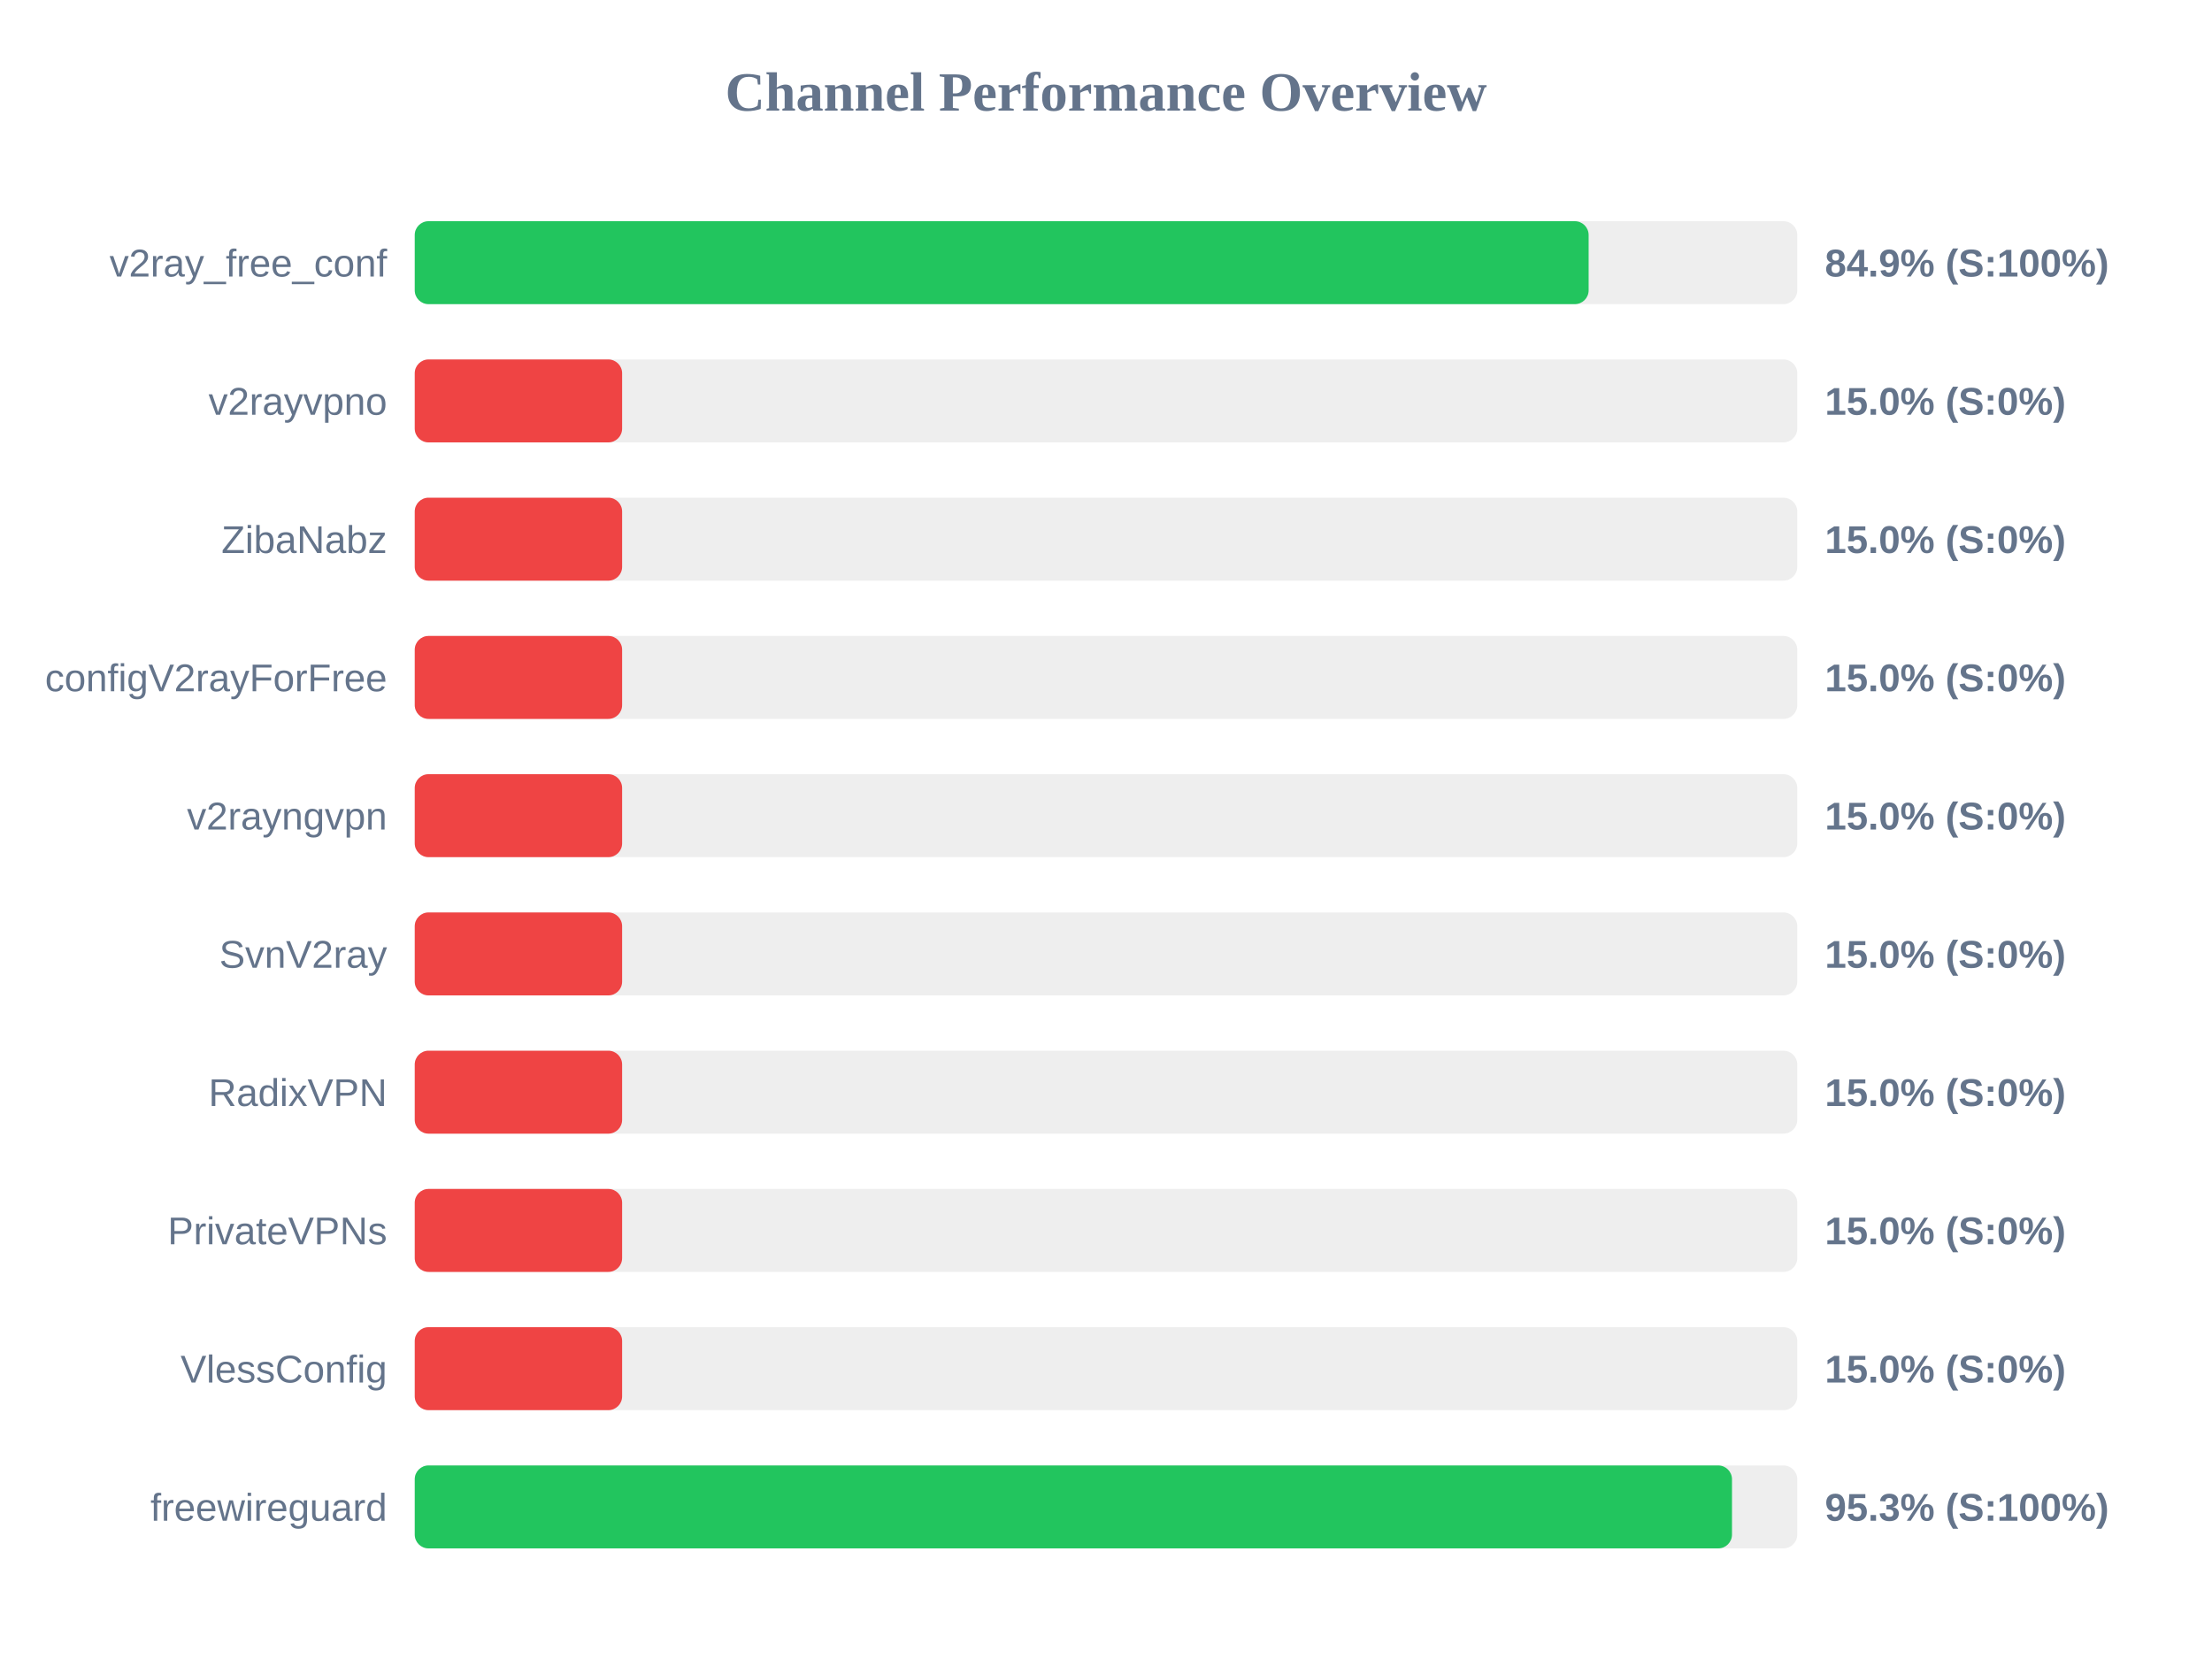
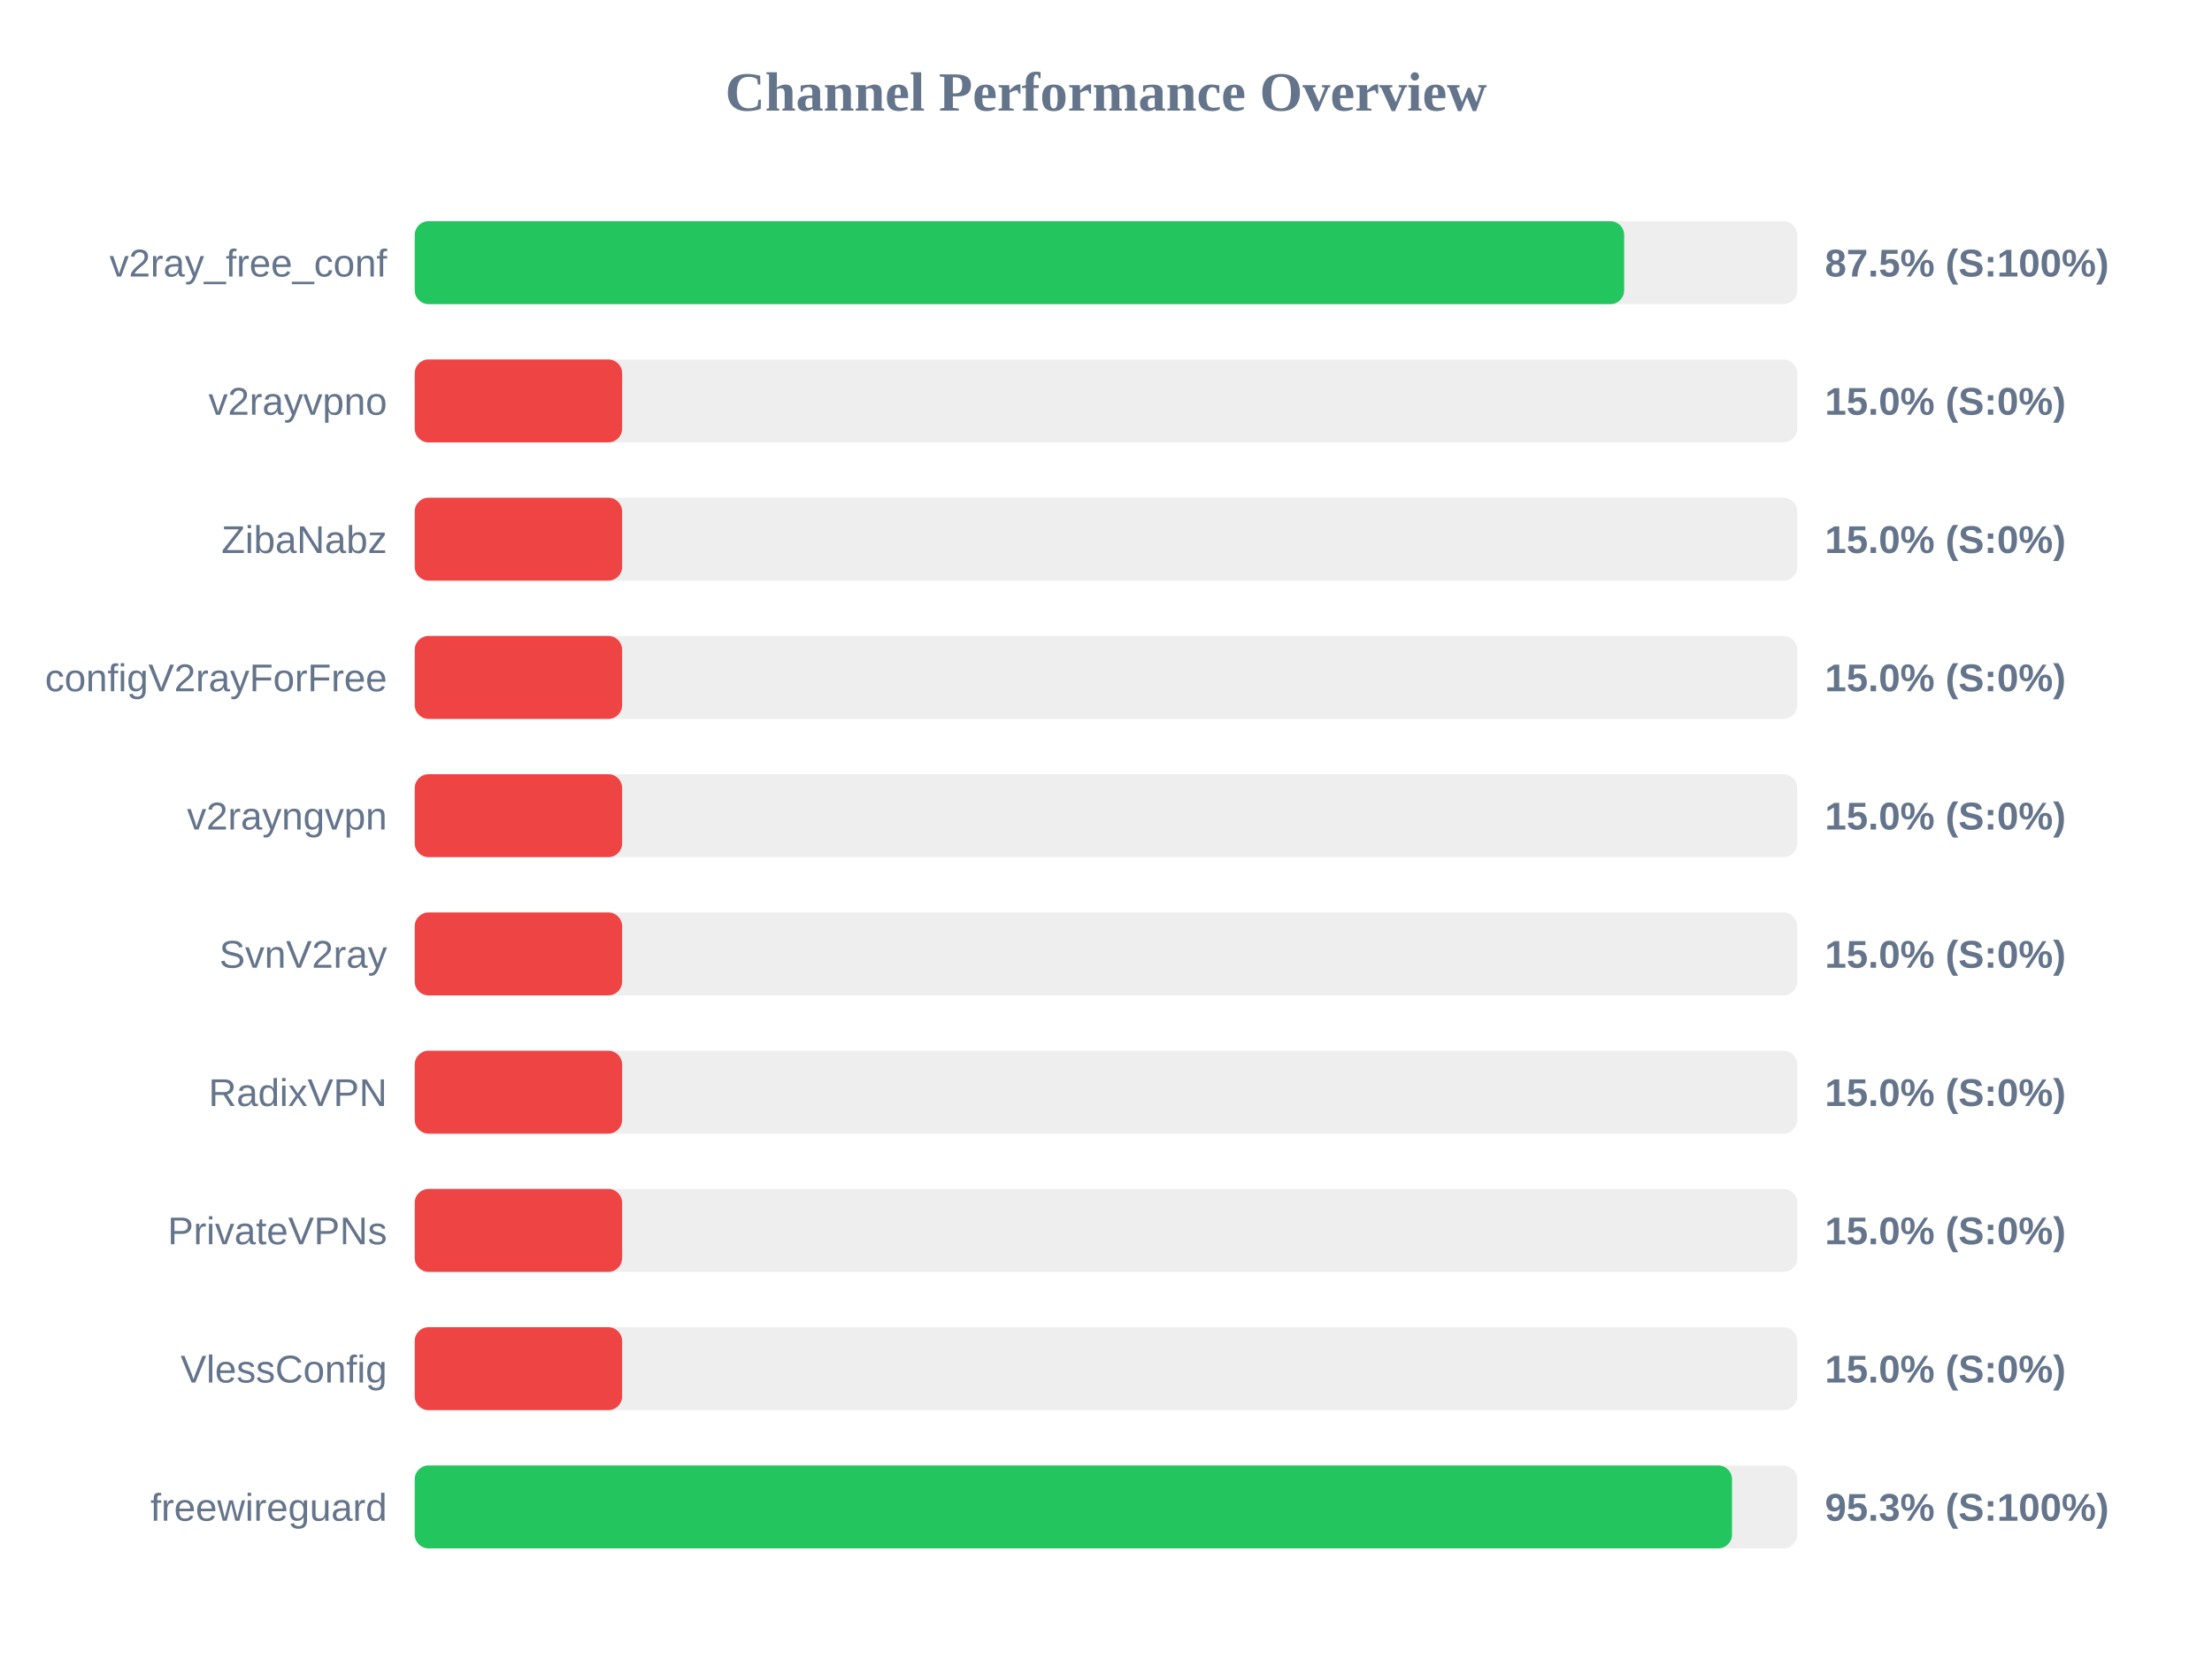
<svg xmlns="http://www.w3.org/2000/svg" width="800" height="600" version="1.1">
  <style>
        .row { font: 14px Arial; fill: #64748b; }
        .score { font: bold 14px Arial; fill: #64748b; }
    </style>
  <text x="400" y="40" text-anchor="middle" font-size="20px" font-weight="bold" fill="#64748b">Channel Performance Overview</text>
  <rect x="150" y="80" width="500" height="30" fill="#eee" rx="5" />
-   <rect x="150" y="80" width="424.55" height="30" fill="#22c55e" rx="5" />
+   <rect x="150" y="80" width="437.4" height="30" fill="#22c55e" rx="5" />
  <text x="140" y="100" text-anchor="end" class="row">v2ray_free_conf</text>
-   <text x="660" y="100" text-anchor="start" class="score">84.9% (S:100%)</text>
+   <text x="660" y="100" text-anchor="start" class="score">87.5% (S:100%)</text>
  <rect x="150" y="130" width="500" height="30" fill="#eee" rx="5" />
  <rect x="150" y="130" width="75.0" height="30" fill="#ef4444" rx="5" />
  <text x="140" y="150" text-anchor="end" class="row">v2rayvpno</text>
  <text x="660" y="150" text-anchor="start" class="score">15.0% (S:0%)</text>
  <rect x="150" y="180" width="500" height="30" fill="#eee" rx="5" />
  <rect x="150" y="180" width="75.0" height="30" fill="#ef4444" rx="5" />
  <text x="140" y="200" text-anchor="end" class="row">ZibaNabz</text>
  <text x="660" y="200" text-anchor="start" class="score">15.0% (S:0%)</text>
  <rect x="150" y="230" width="500" height="30" fill="#eee" rx="5" />
  <rect x="150" y="230" width="75.0" height="30" fill="#ef4444" rx="5" />
  <text x="140" y="250" text-anchor="end" class="row">configV2rayForFree</text>
  <text x="660" y="250" text-anchor="start" class="score">15.0% (S:0%)</text>
  <rect x="150" y="280" width="500" height="30" fill="#eee" rx="5" />
  <rect x="150" y="280" width="75.0" height="30" fill="#ef4444" rx="5" />
  <text x="140" y="300" text-anchor="end" class="row">v2rayngvpn</text>
  <text x="660" y="300" text-anchor="start" class="score">15.0% (S:0%)</text>
  <rect x="150" y="330" width="500" height="30" fill="#eee" rx="5" />
  <rect x="150" y="330" width="75.0" height="30" fill="#ef4444" rx="5" />
  <text x="140" y="350" text-anchor="end" class="row">SvnV2ray</text>
  <text x="660" y="350" text-anchor="start" class="score">15.0% (S:0%)</text>
  <rect x="150" y="380" width="500" height="30" fill="#eee" rx="5" />
  <rect x="150" y="380" width="75.0" height="30" fill="#ef4444" rx="5" />
  <text x="140" y="400" text-anchor="end" class="row">RadixVPN</text>
  <text x="660" y="400" text-anchor="start" class="score">15.0% (S:0%)</text>
  <rect x="150" y="430" width="500" height="30" fill="#eee" rx="5" />
  <rect x="150" y="430" width="75.0" height="30" fill="#ef4444" rx="5" />
  <text x="140" y="450" text-anchor="end" class="row">PrivateVPNs</text>
  <text x="660" y="450" text-anchor="start" class="score">15.0% (S:0%)</text>
  <rect x="150" y="480" width="500" height="30" fill="#eee" rx="5" />
  <rect x="150" y="480" width="75.0" height="30" fill="#ef4444" rx="5" />
  <text x="140" y="500" text-anchor="end" class="row">VlessConfig</text>
  <text x="660" y="500" text-anchor="start" class="score">15.0% (S:0%)</text>
  <rect x="150" y="530" width="500" height="30" fill="#eee" rx="5" />
  <rect x="150" y="530" width="476.4" height="30" fill="#22c55e" rx="5" />
  <text x="140" y="550" text-anchor="end" class="row">freewireguard</text>
  <text x="660" y="550" text-anchor="start" class="score">95.3% (S:100%)</text>
</svg>
